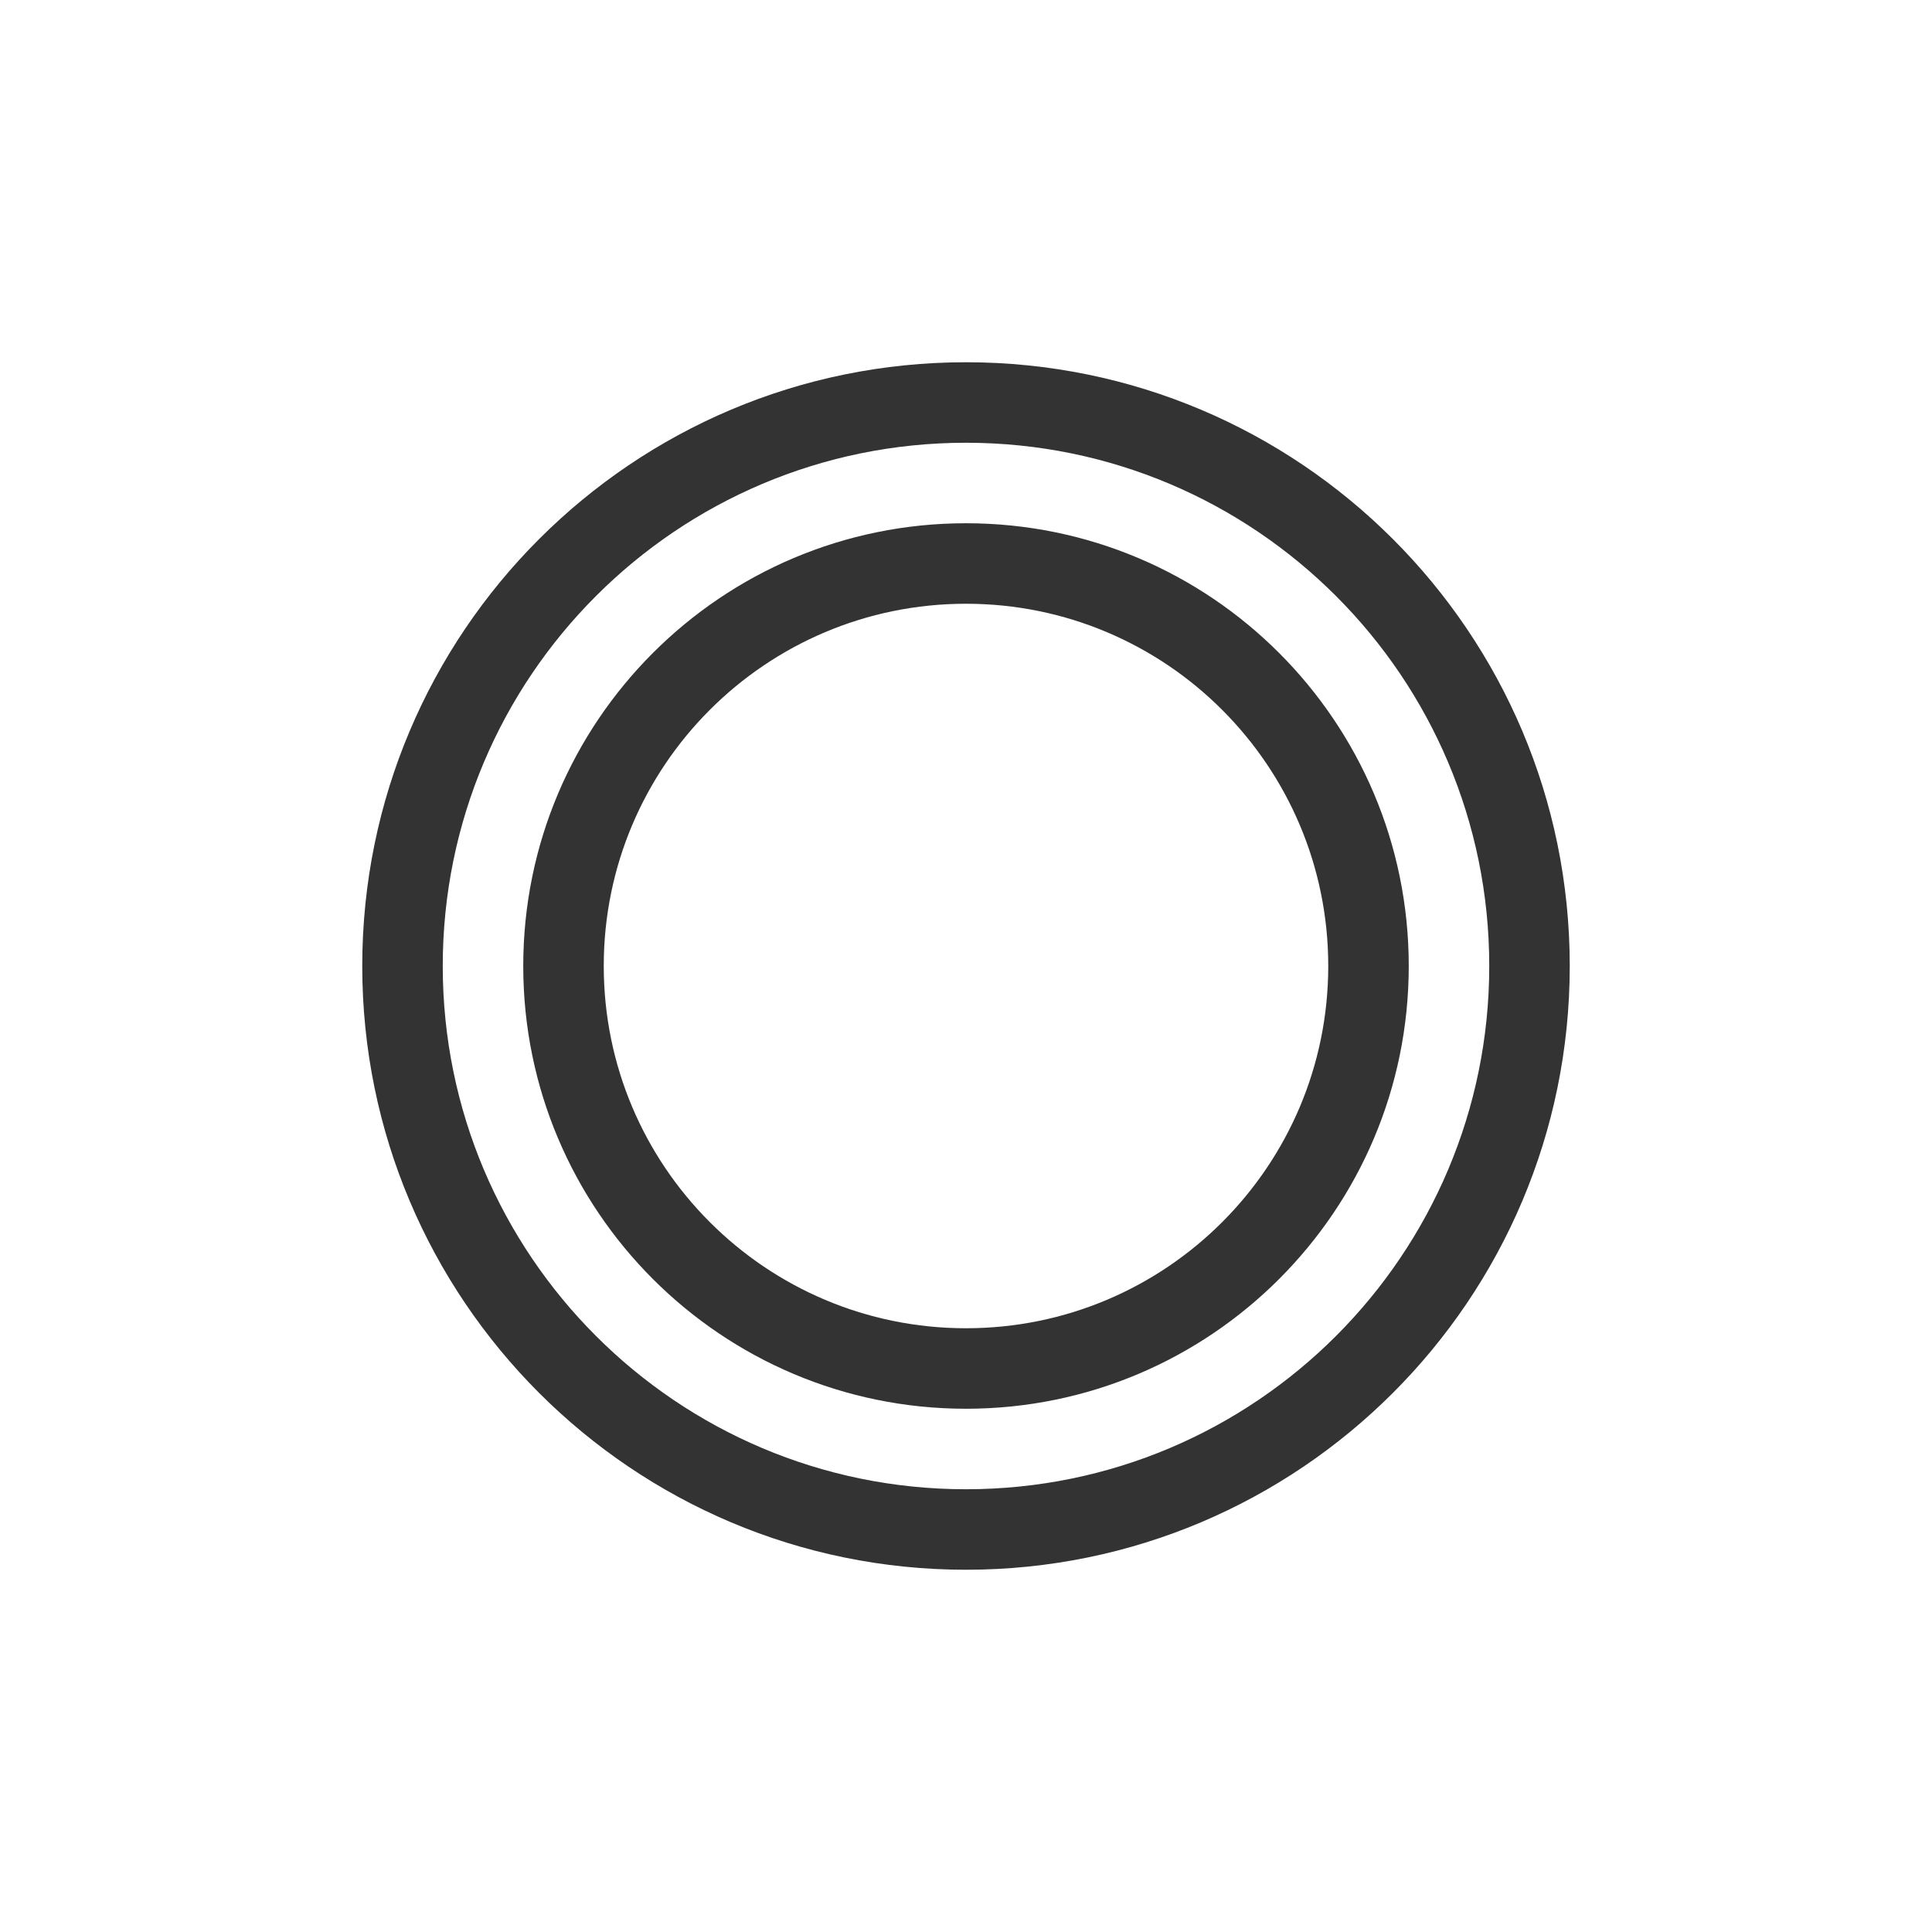
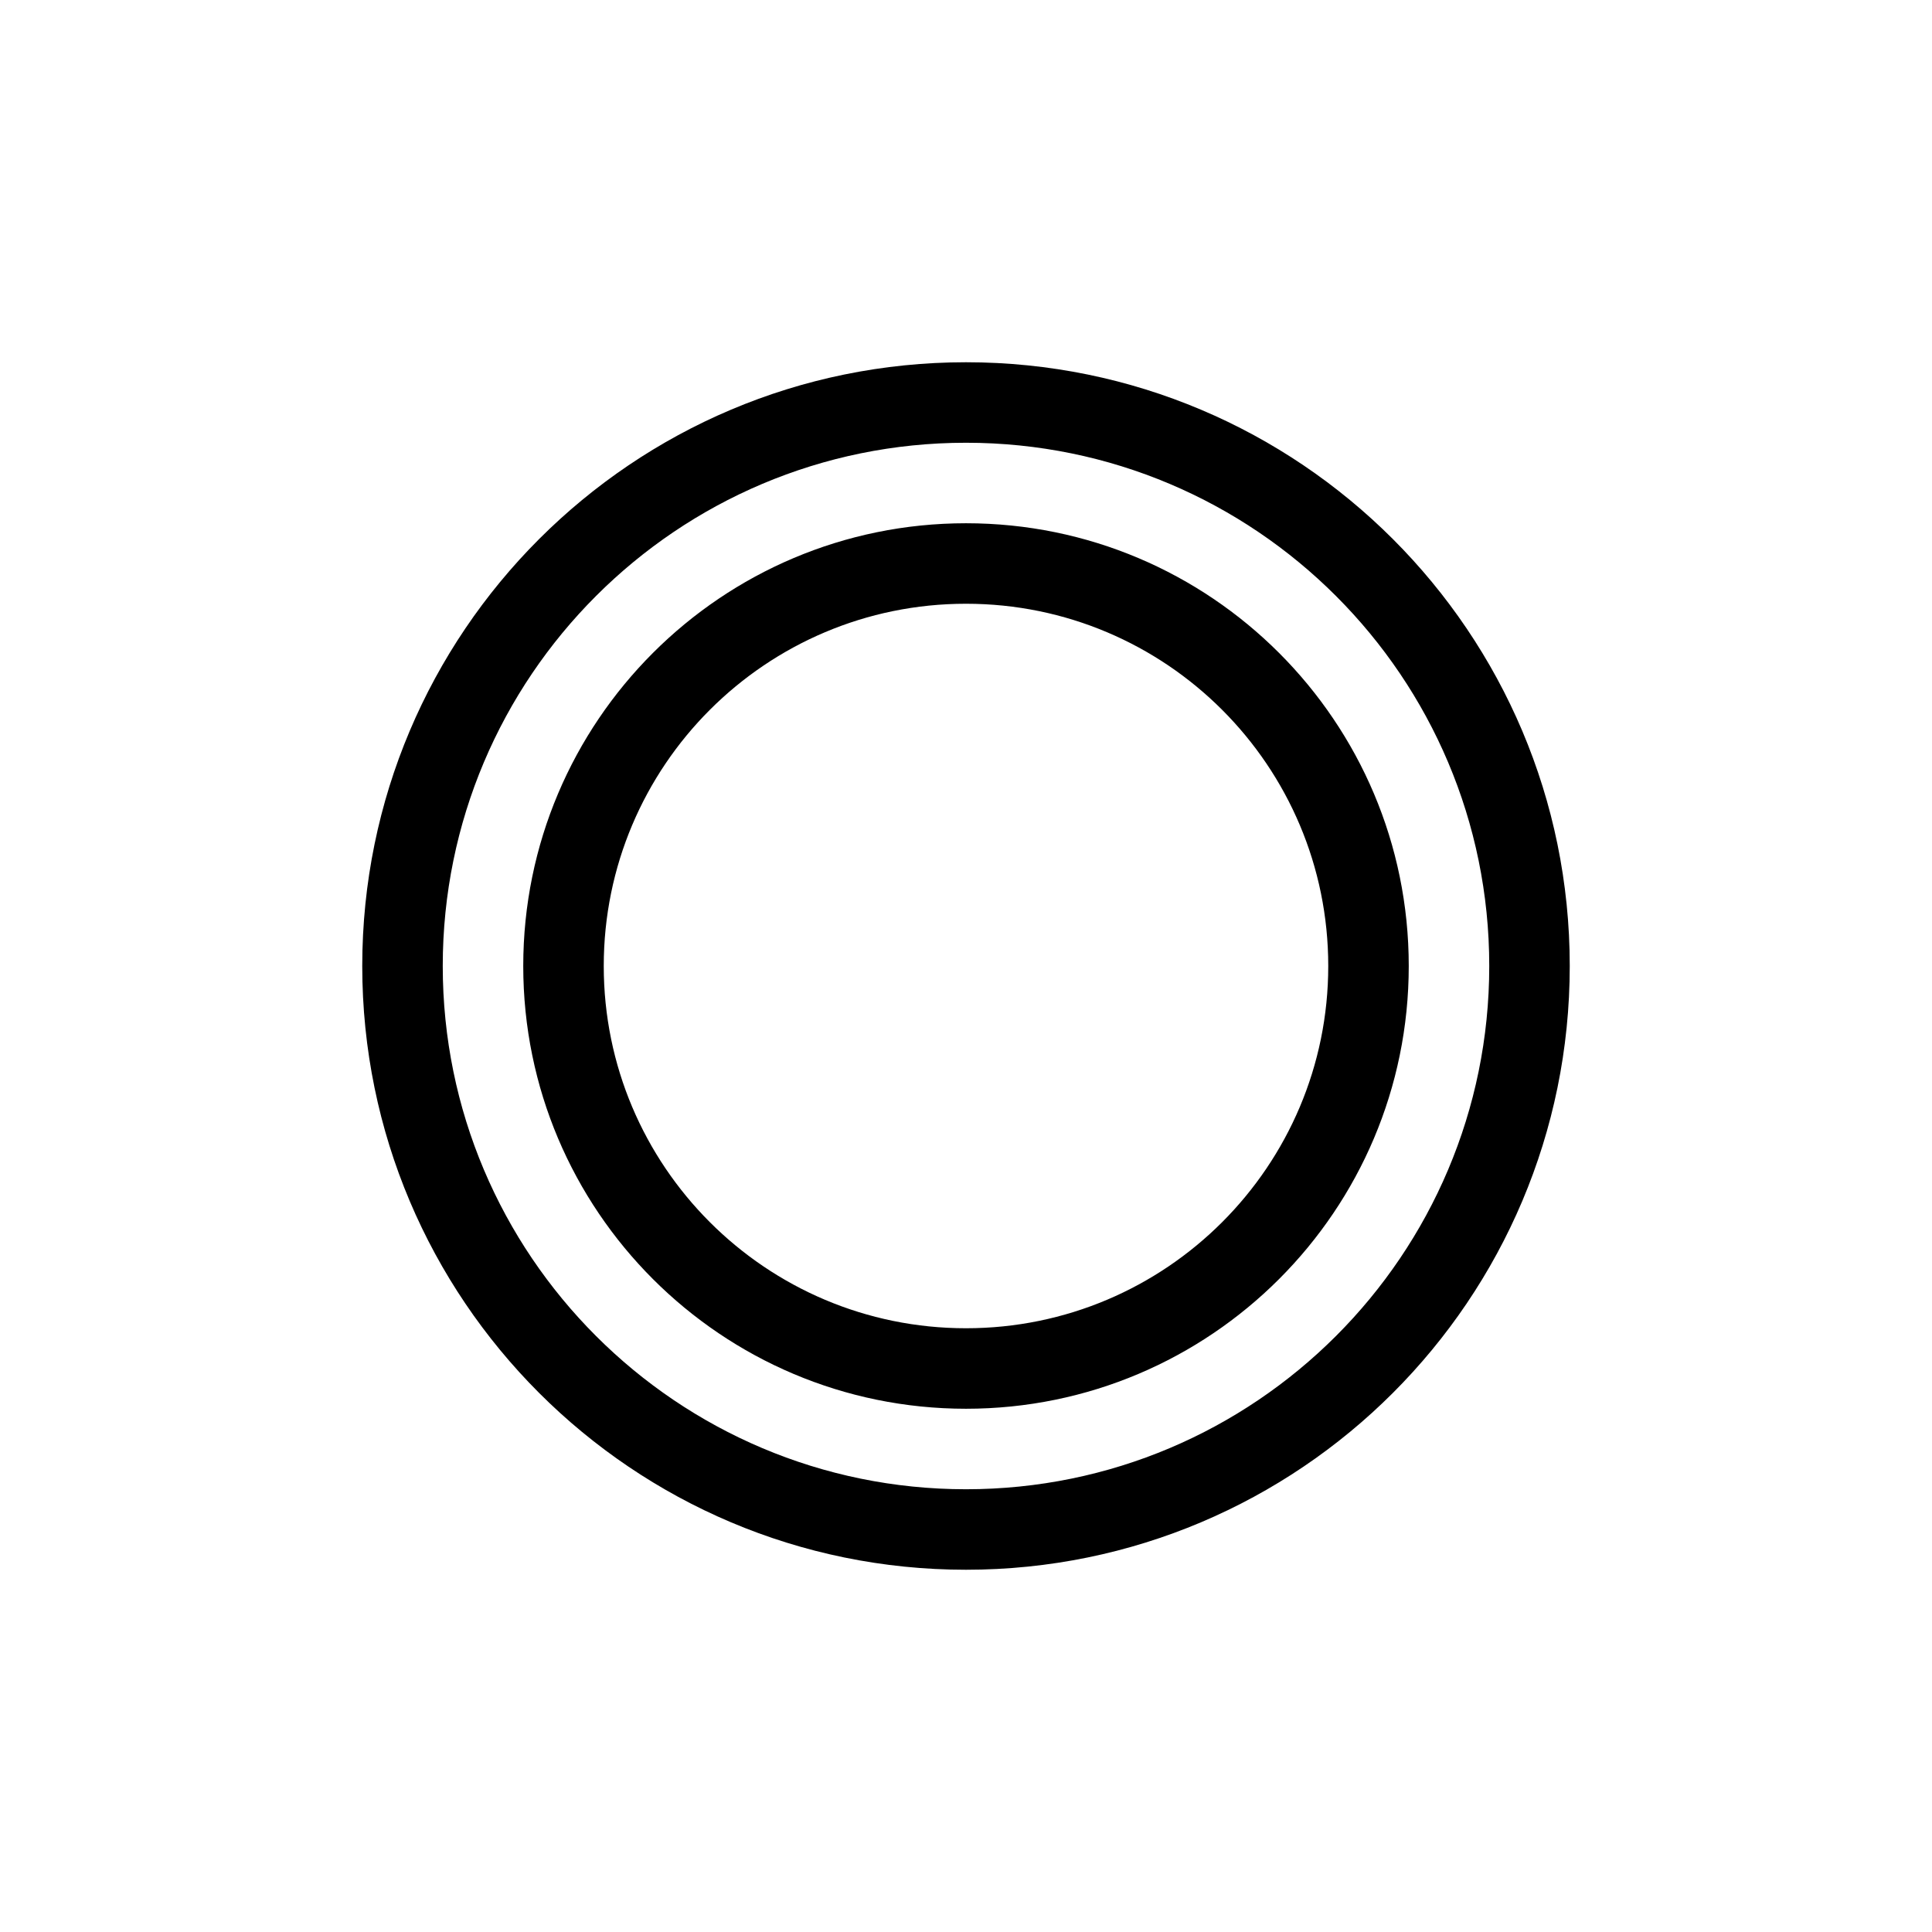
<svg xmlns="http://www.w3.org/2000/svg" width="48" height="48" viewBox="0 0 48 48" fill="none">
-   <path fill-rule="evenodd" clip-rule="evenodd" d="M9 24C9 15.716 15.716 9 24 9C32.284 9 39 15.716 39 24C39 32.284 32.284 39 24 39C15.716 39 9 32.284 9 24ZM24 11C16.82 11 11 16.82 11 24C11 31.18 16.82 37 24 37C31.18 37 37 31.18 37 24C37 16.82 31.18 11 24 11ZM24 15C19.029 15 15 19.029 15 24C15 28.971 19.029 33 24 33C28.971 33 33 28.971 33 24C33 19.029 28.971 15 24 15ZM13 24C13 17.925 17.925 13 24 13C30.075 13 35 17.925 35 24C35 30.075 30.075 35 24 35C17.925 35 13 30.075 13 24Z" fill="#333333" />
+   <path fill-rule="evenodd" clip-rule="evenodd" d="M9 24C9 15.716 15.716 9 24 9C32.284 9 39 15.716 39 24C39 32.284 32.284 39 24 39C15.716 39 9 32.284 9 24ZM24 11C16.82 11 11 16.82 11 24C11 31.18 16.82 37 24 37C31.18 37 37 31.18 37 24C37 16.82 31.18 11 24 11ZM24 15C19.029 15 15 19.029 15 24C15 28.971 19.029 33 24 33C28.971 33 33 28.971 33 24C33 19.029 28.971 15 24 15ZM13 24C13 17.925 17.925 13 24 13C30.075 13 35 17.925 35 24C35 30.075 30.075 35 24 35C17.925 35 13 30.075 13 24Z" fill="currentColor" />
</svg>
